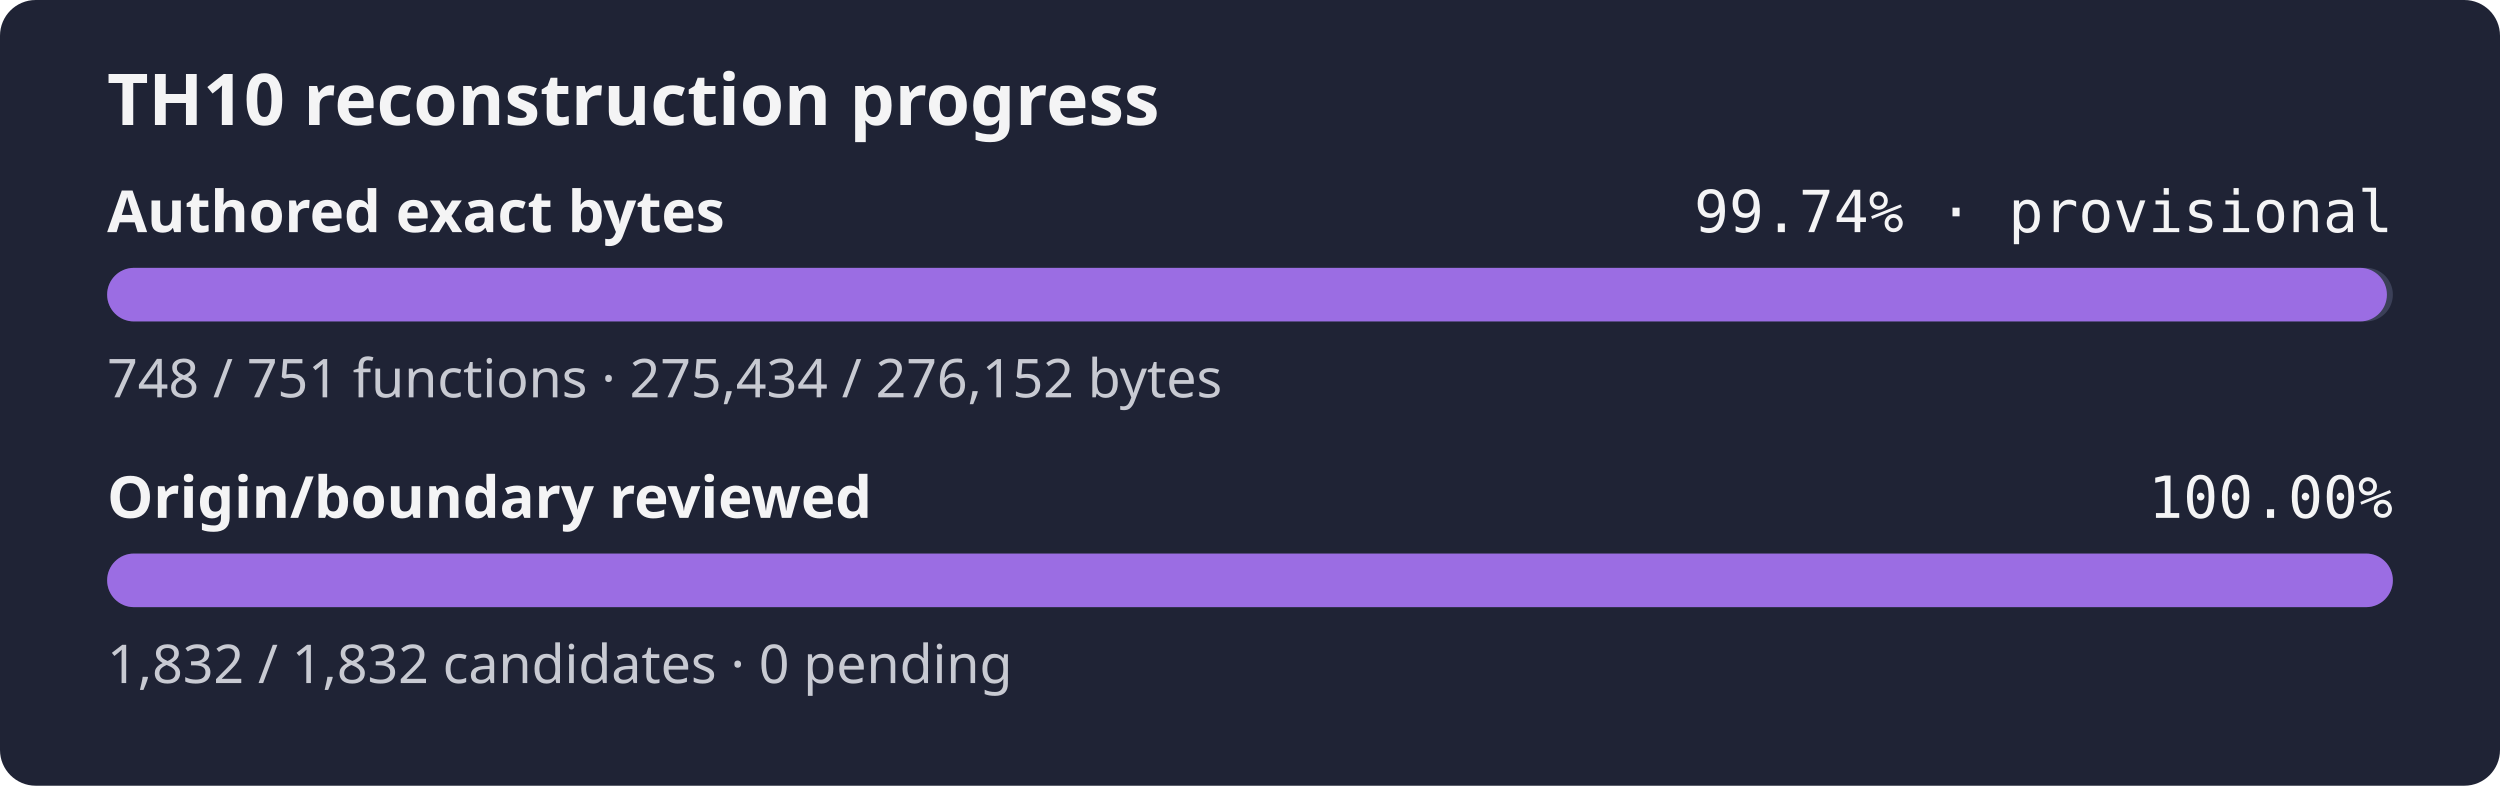
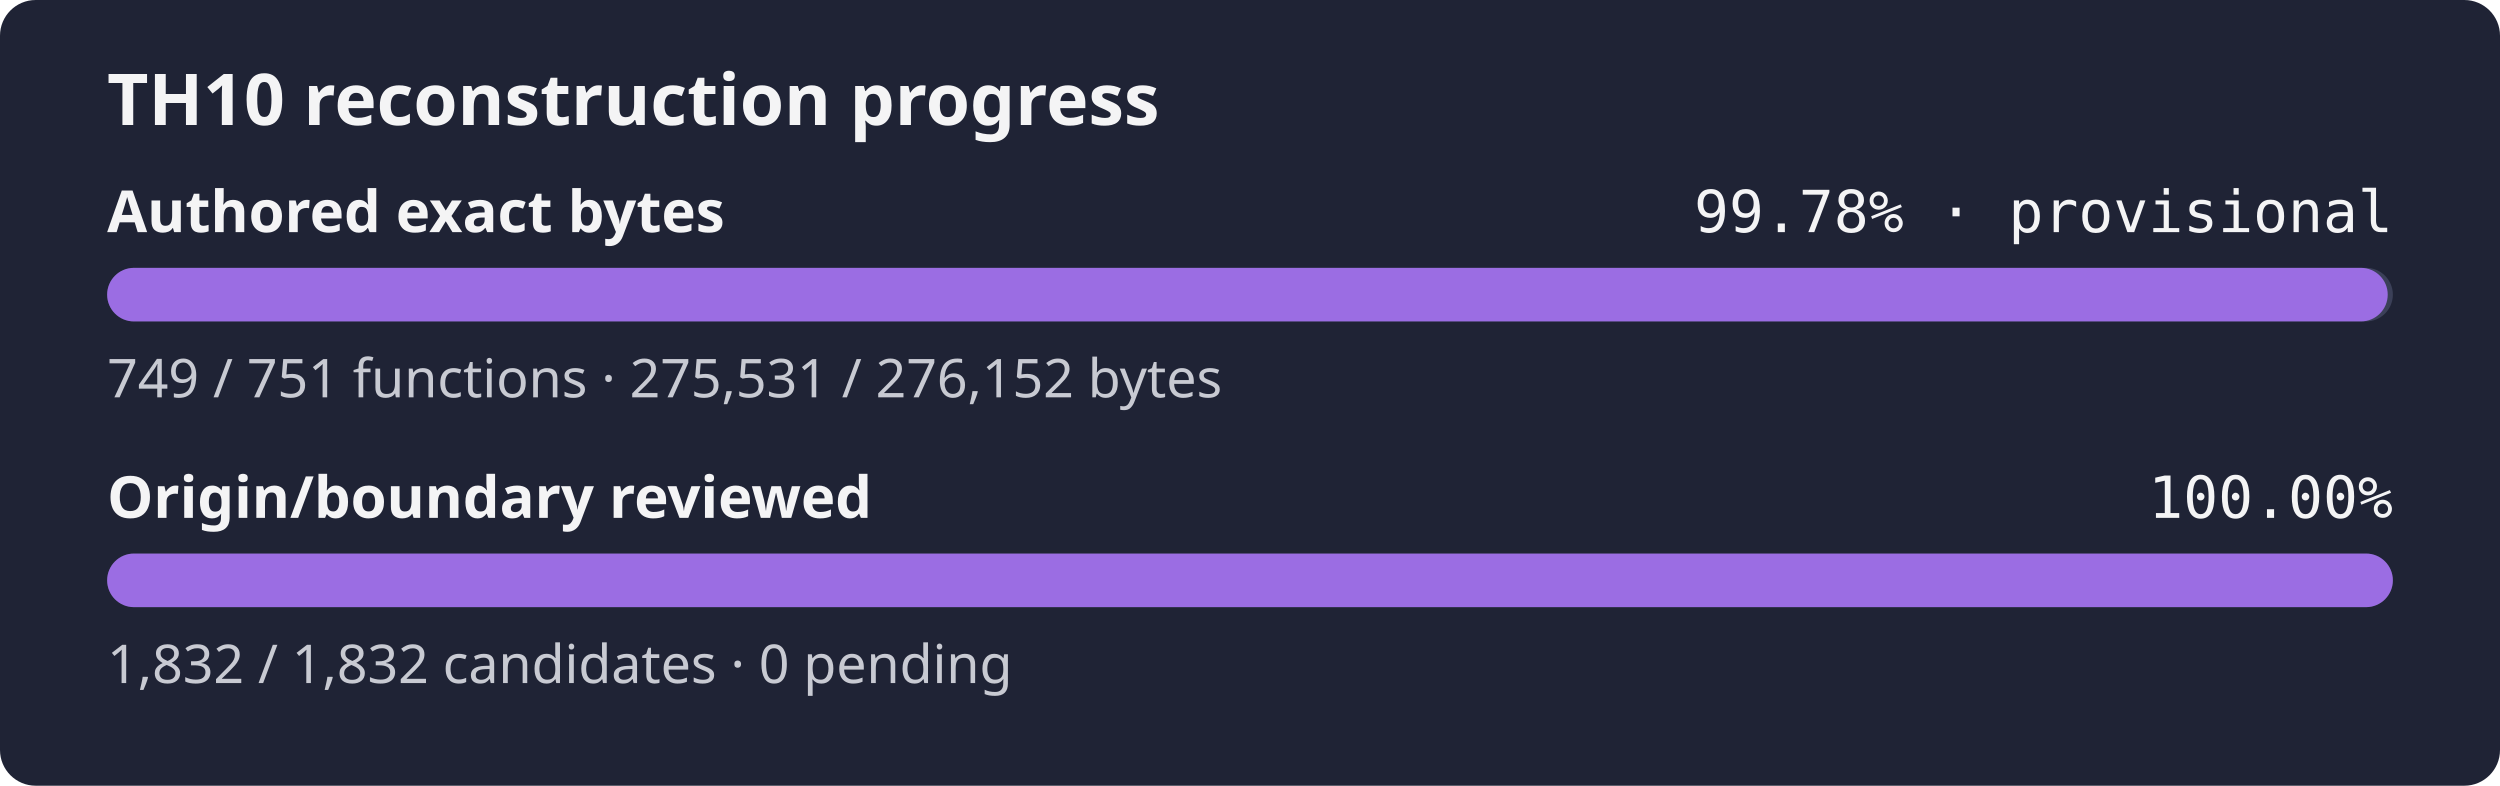
- <svg xmlns="http://www.w3.org/2000/svg" width="560" height="176" role="img" aria-label="TH10 reconstruction progress: currently classified authored bytes 99.74% exact, provisional inventory, origin and boundary review 100.00%">
+ <svg xmlns="http://www.w3.org/2000/svg" width="560" height="176" role="img" aria-label="TH10 reconstruction progress: currently classified authored bytes 99.78% exact, provisional inventory, origin and boundary review 100.00%">
  <rect width="560" height="176" rx="8" fill="#1f2335" />
  <text x="24" y="28" fill="#f4f4f5" font-family="sans-serif" font-size="16" font-weight="600">TH10 reconstruction progress</text>
  <text x="24" y="52" fill="#f4f4f5" font-family="sans-serif" font-size="13" font-weight="600">Authored exact bytes</text>
-   <text x="536" y="52" fill="#f4f4f5" text-anchor="end" font-family="monospace" font-size="13">99.74% · provisional</text>
+   <text x="536" y="52" fill="#f4f4f5" text-anchor="end" font-family="monospace" font-size="13">99.78% · provisional</text>
  <rect x="24" y="60" width="512" height="12" rx="6" fill="#3b4058" />
-   <rect x="24" y="60" width="510.67" height="12" rx="6" fill="#9b6de3" />
-   <text x="24" y="89" fill="#c8cad2" font-family="sans-serif" font-size="12">748 / 751 functions · 275,434 / 276,152 bytes</text>
+   <rect x="24" y="60" width="510.85" height="12" rx="6" fill="#9b6de3" />
+   <text x="24" y="89" fill="#c8cad2" font-family="sans-serif" font-size="12">749 / 751 functions · 275,531 / 276,152 bytes</text>
  <text x="24" y="116" fill="#f4f4f5" font-family="sans-serif" font-size="13" font-weight="600">Origin/boundary reviewed</text>
  <text x="536" y="116" fill="#f4f4f5" text-anchor="end" font-family="monospace" font-size="13">100.00%</text>
  <rect x="24" y="124" width="512" height="12" rx="6" fill="#3b4058" />
  <rect x="24" y="124" width="512.00" height="12" rx="6" fill="#9b6de3" />
  <text x="24" y="153" fill="#c8cad2" font-family="sans-serif" font-size="12">1,832 / 1,832 candidates · 0 pending</text>
</svg>
